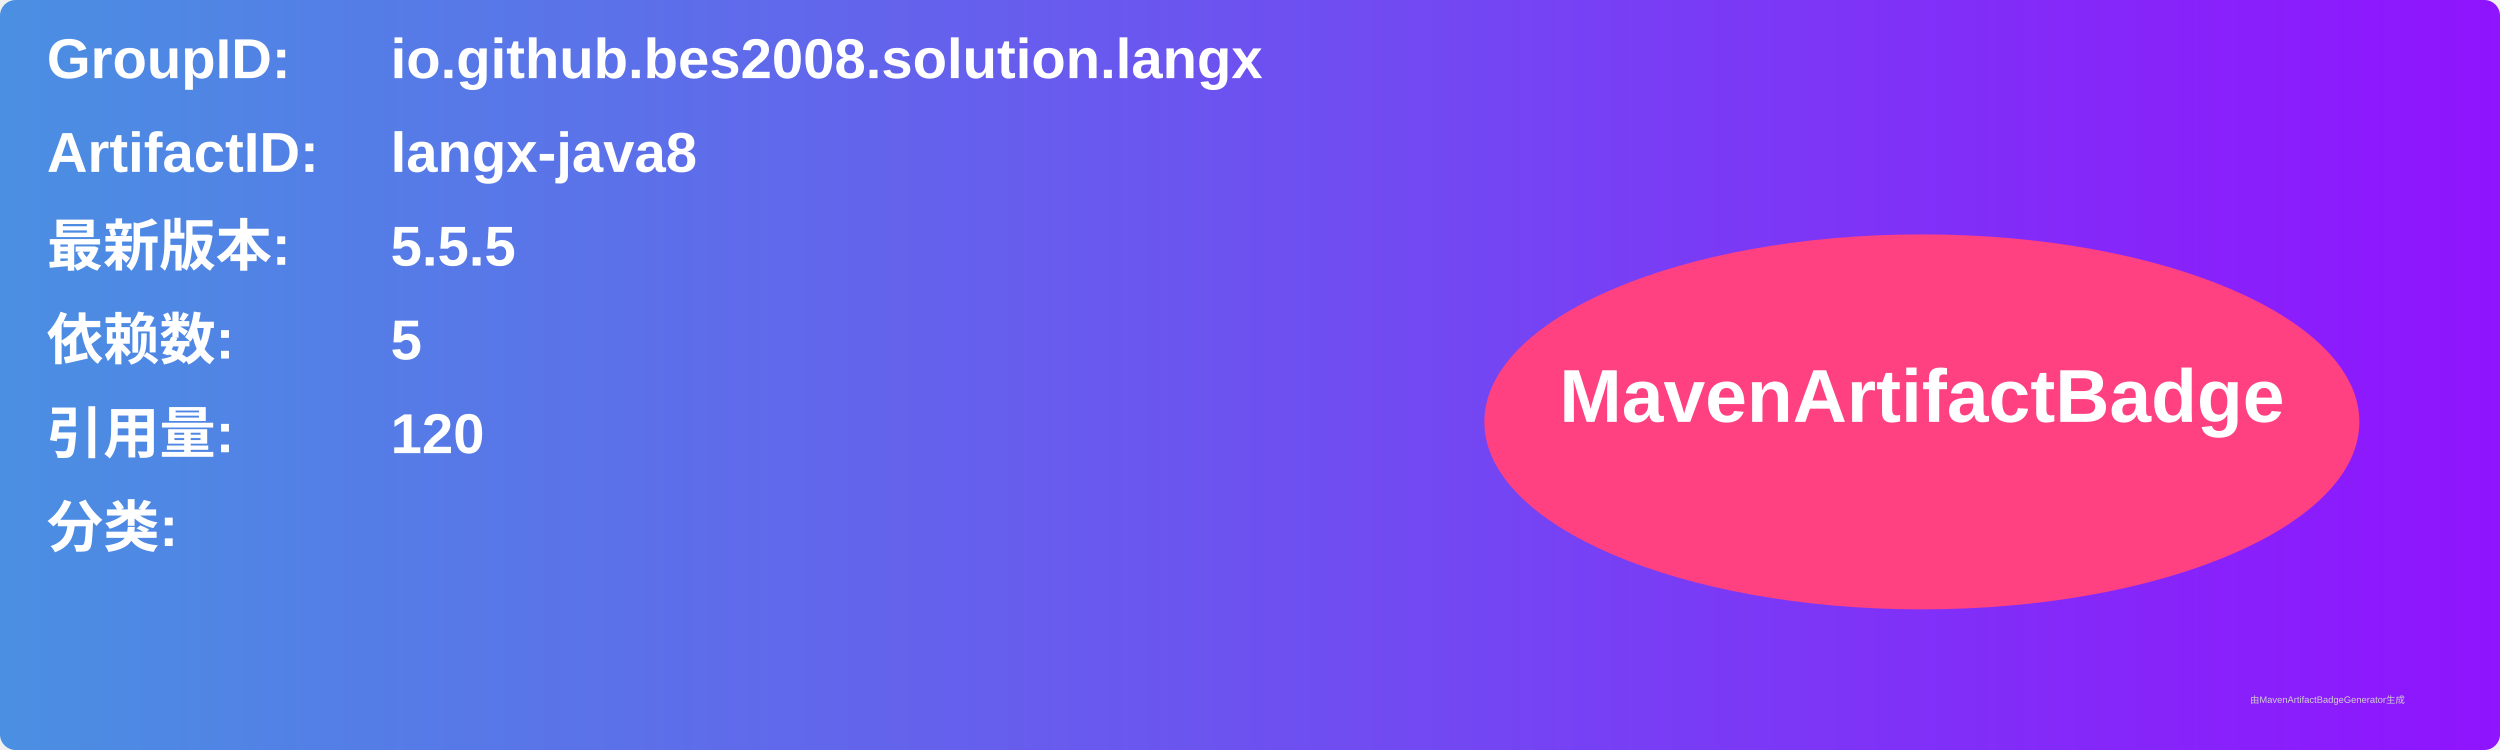
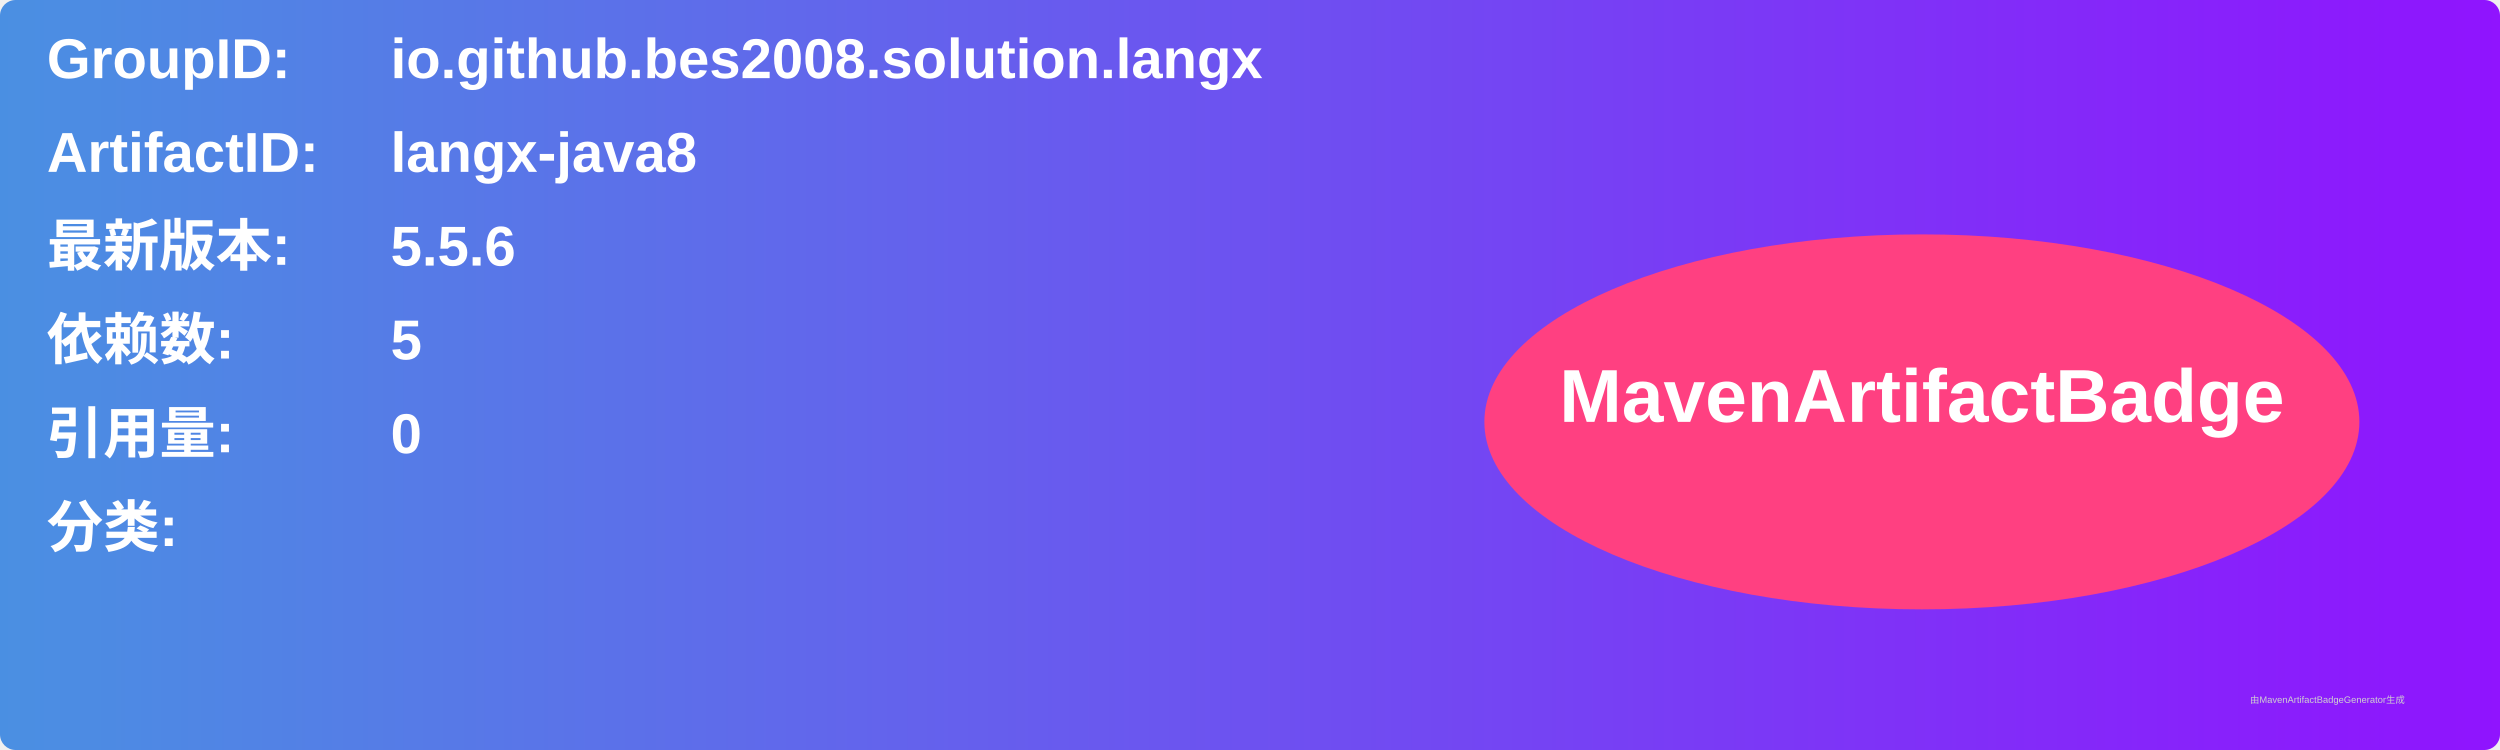
<svg xmlns="http://www.w3.org/2000/svg" width="800" height="240" viewBox="0 0 800 240">
  <linearGradient id="grad" x1="0%" y1="0%" x2="100%" y2="0%">
    <stop offset="0%" stop-color="#4a90e2" />
    <stop offset="100%" stop-color="#9013fe" />
  </linearGradient>
  <rect width="100%" height="100%" rx="5" ry="5" fill="url(#grad)" />
  <g transform="translate(15, 15)">
    <text x="0" y="10" font-family="Arial" font-size="18" fill="white" font-weight="bold" width="260">GroupID:</text>
    <text x="110" y="10" font-family="Arial" font-size="18" fill="white" font-weight="bold" width="460">io.github.bes2008.solution.langx</text>
    <text x="0" y="40" font-family="Arial" font-size="18" fill="white" font-weight="bold" width="260">ArtifactID:</text>
    <text x="110" y="40" font-family="Arial" font-size="18" fill="white" font-weight="bold" width="460">langx-java8</text>
    <text x="0" y="70" font-family="Arial" font-size="18" fill="white" font-weight="bold">最新版本:</text>
    <text x="110" y="70" font-family="Arial" font-size="18" fill="white" font-weight="bold">
-       <tspan font-weight="bold">5.5.5</tspan>
+       <tspan font-weight="bold">5.5.6</tspan>
    </text>
    <text x="0" y="100" font-family="Arial" font-size="18" fill="white" font-weight="bold">依赖数: </text>
    <text x="110" y="100" font-family="Arial" font-size="18" fill="white">
      <tspan font-weight="bold">5</tspan>
    </text>
    <text x="0" y="130" font-family="Arial" font-size="18" fill="white" font-weight="bold">引用量: </text>
    <text x="110" y="130" font-family="Arial" font-size="18" fill="white">
-       <tspan font-weight="bold">120</tspan>
+       <tspan font-weight="bold">0</tspan>
    </text>
    <text x="0" y="160" font-family="Arial" font-size="18" fill="white" font-weight="bold">分类:</text>
    <text x="10" y="190" font-family="Arial" font-size="10" fill="white">
      <tspan font-weight="bold" />
    </text>
    <ellipse cx="600" cy="120" rx="140" ry="60" fill="#ff4081" />
    <text x="600" y="120" text-anchor="middle" font-family="Arial" font-size="24" fill="white" font-weight="bold">MavenArtifactBadge</text>
  </g>
  <text x="720" y="225" font-family="Arial" font-size="3" fill="#d0d0d0">由MavenArtifactBadgeGenerator生成</text>
</svg>
